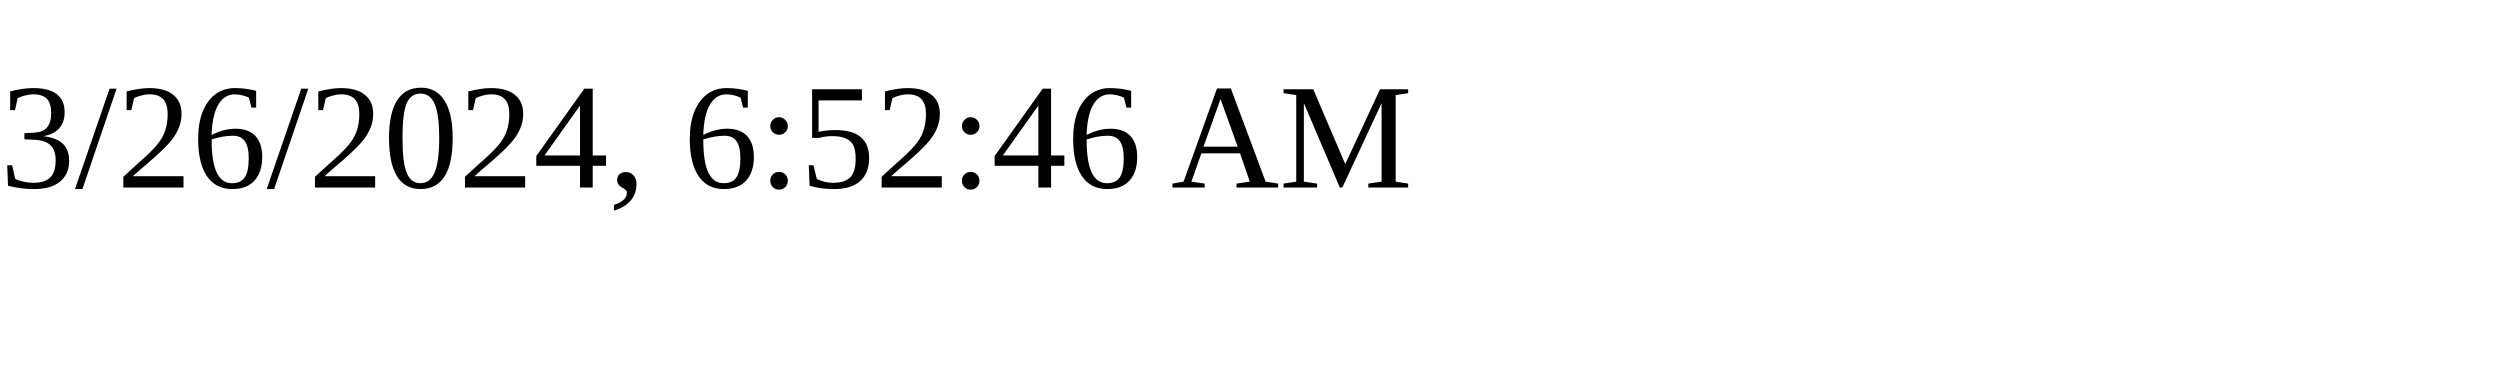
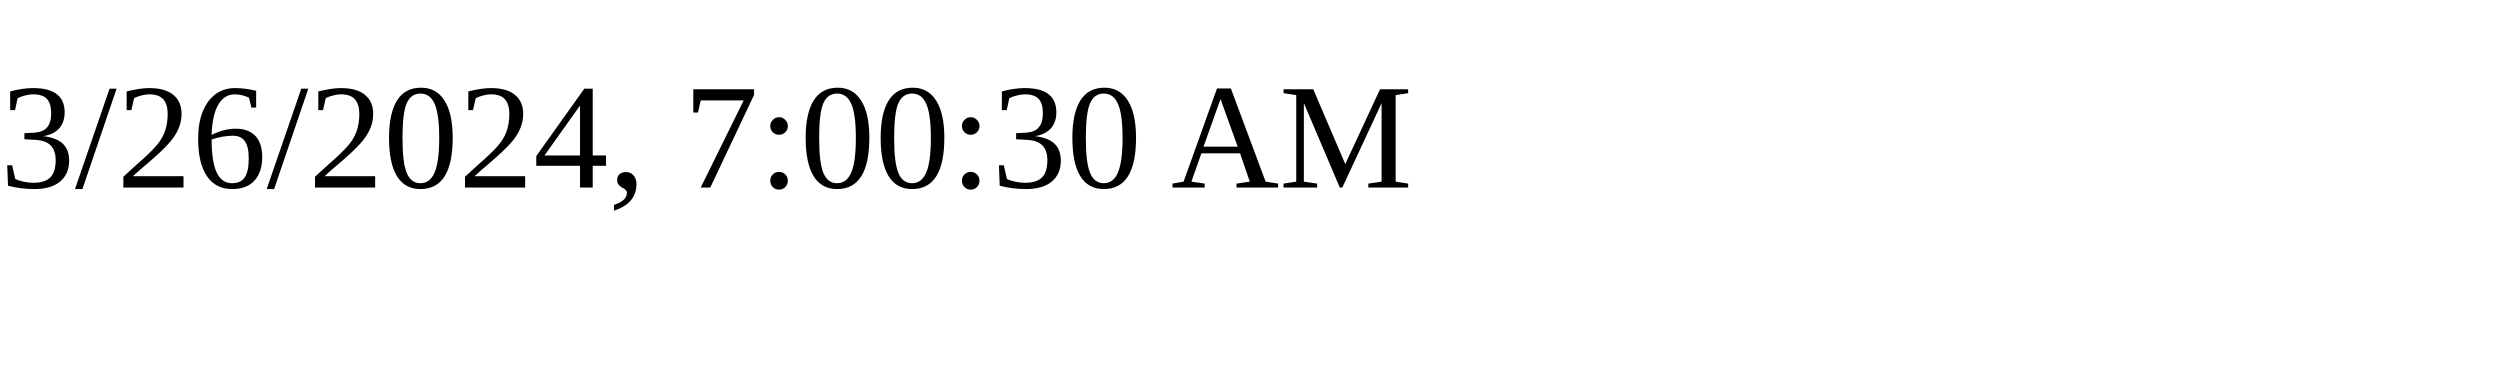
<svg xmlns="http://www.w3.org/2000/svg" height="30" width="200">
-   <text x="0" y="15">3/26/2024, 6:52:46 AM</text>
+   <text x="0" y="15">3/26/2024, 7:00:30 AM</text>
</svg>
